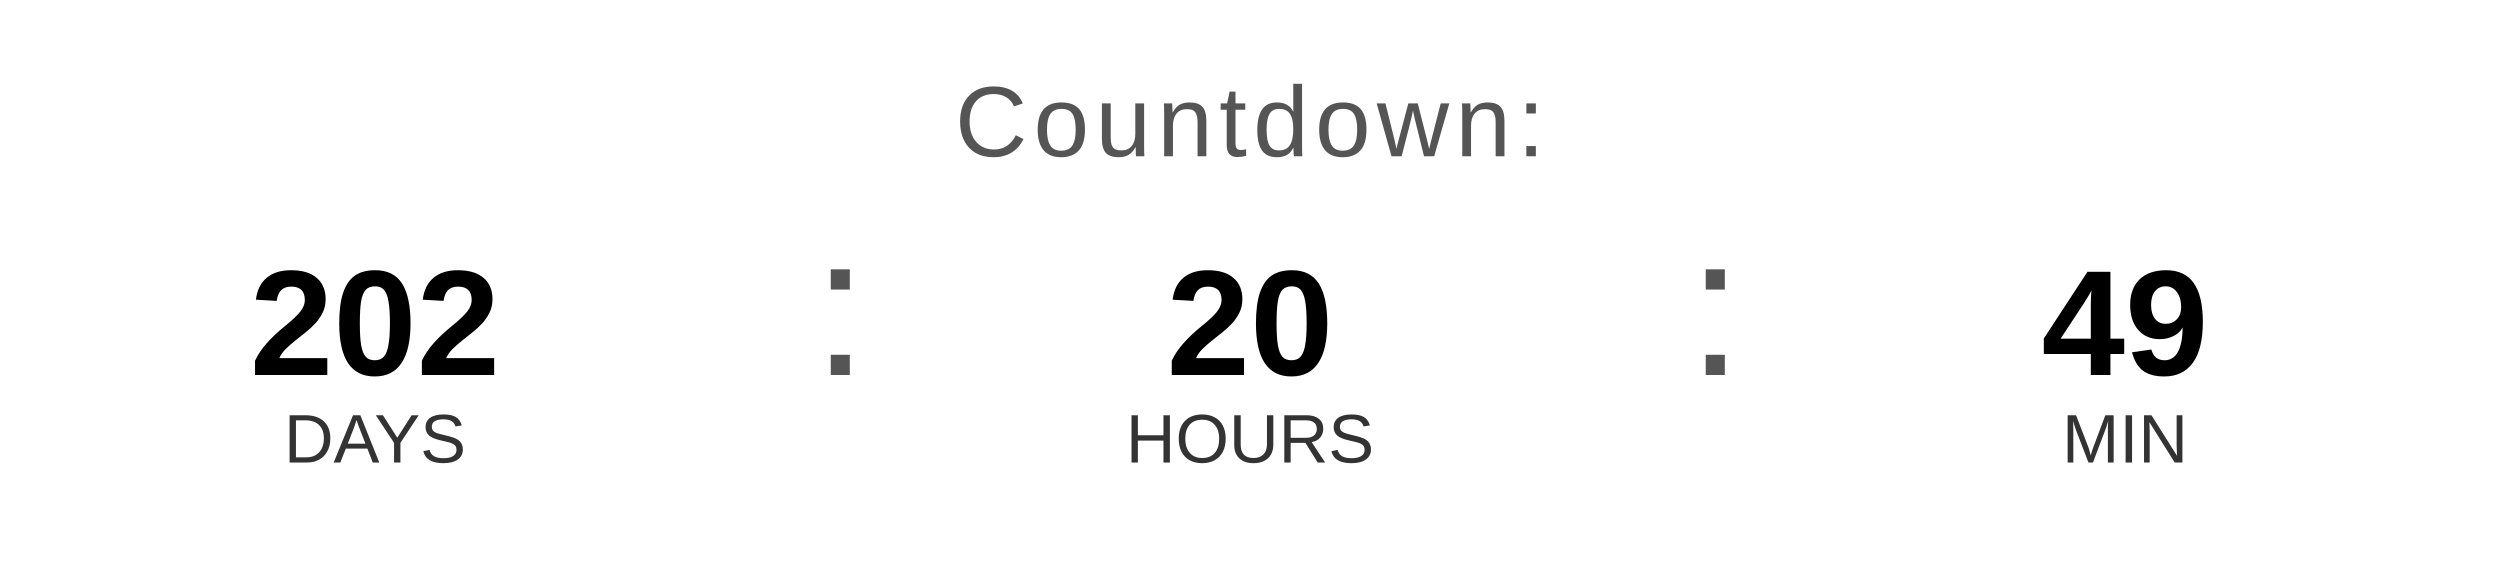
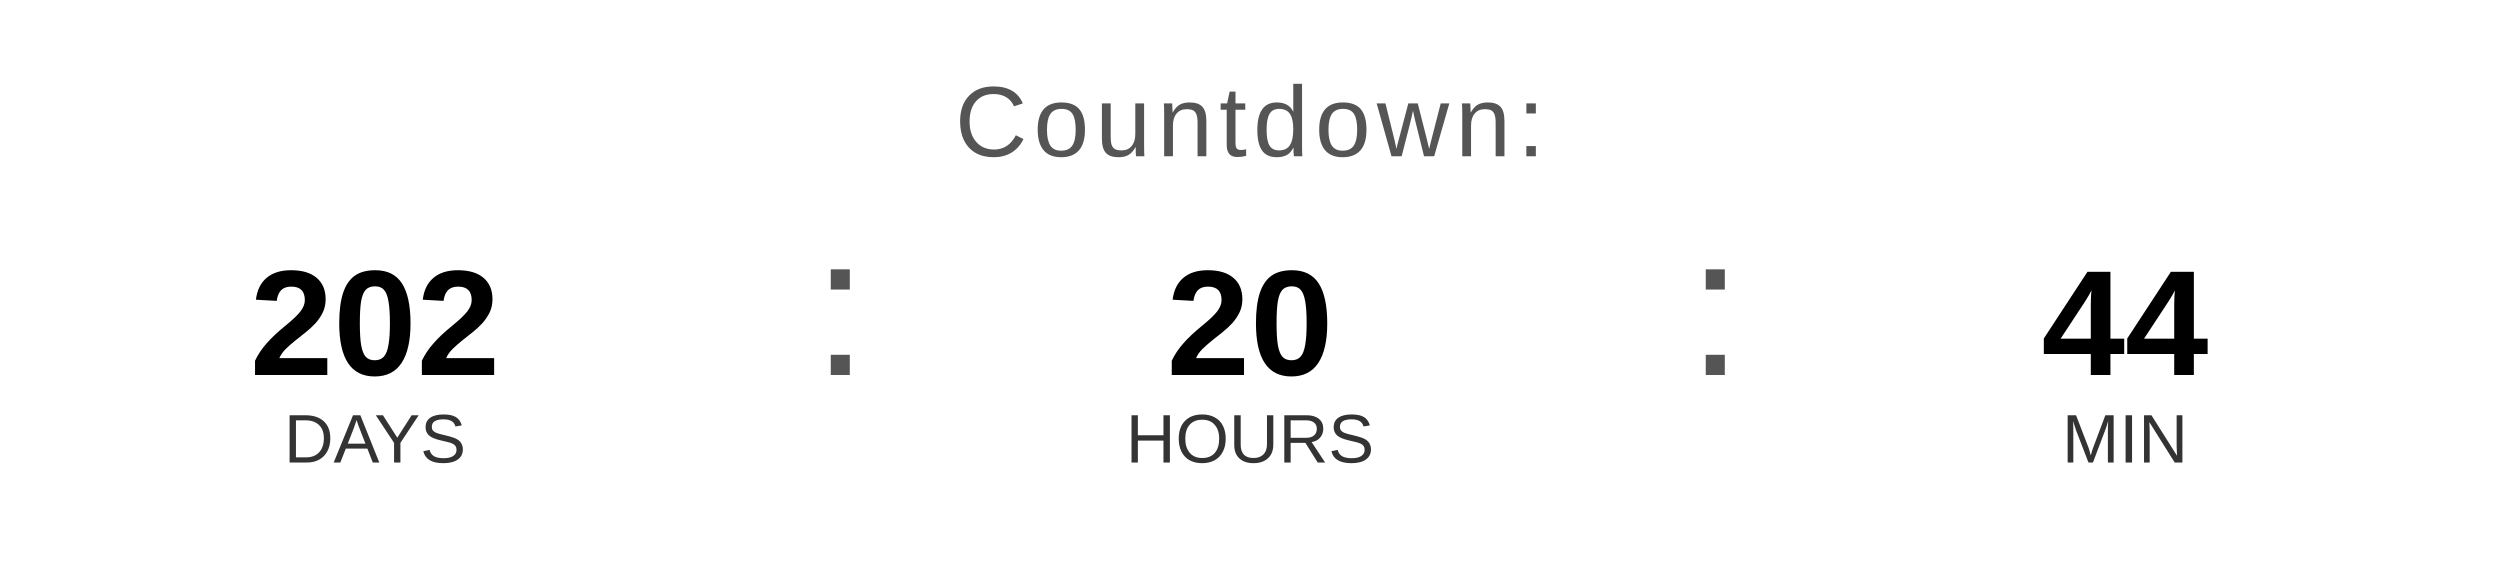
<svg xmlns="http://www.w3.org/2000/svg" width="400" height="90" viewBox="0 0 400 90">
  <text x="200" y="25" font-family="Arial, Helvetica, sans-serif" font-size="16" fill="#555555" text-anchor="middle" letter-spacing="1">
    Countdown:
  </text>
  <text x="60" y="60" font-family="Arial, Helvetica, sans-serif" font-size="24" font-weight="bold" fill="#000000" text-anchor="middle">202</text>
  <text x="60" y="74" font-family="Arial, Helvetica, sans-serif" font-size="11" fill="#333333" text-anchor="middle">DAYS</text>
  <text x="130" y="60" font-family="Arial, sans-serif" font-size="32" fill="#555555">:</text>
  <text x="200" y="60" font-family="Arial, Helvetica, sans-serif" font-size="24" font-weight="bold" fill="#000000" text-anchor="middle">20</text>
  <text x="200" y="74" font-family="Arial, Helvetica, sans-serif" font-size="11" fill="#333333" text-anchor="middle">HOURS</text>
  <text x="270" y="60" font-family="Arial, sans-serif" font-size="32" fill="#555555">:</text>
-   <text x="340" y="60" font-family="Arial, Helvetica, sans-serif" font-size="24" font-weight="bold" fill="#000000" text-anchor="middle">49</text>
+   <text x="340" y="60" font-family="Arial, Helvetica, sans-serif" font-size="24" font-weight="bold" fill="#000000" text-anchor="middle">44</text>
  <text x="340" y="74" font-family="Arial, Helvetica, sans-serif" font-size="11" fill="#333333" text-anchor="middle">MIN</text>
</svg>
